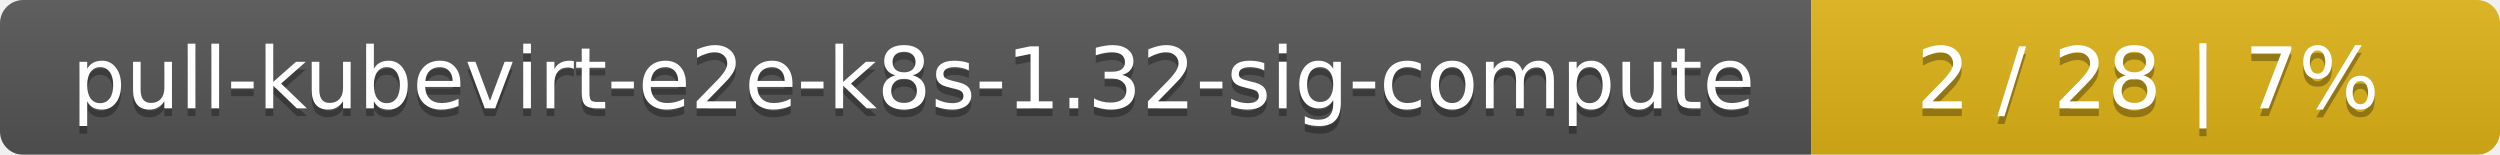
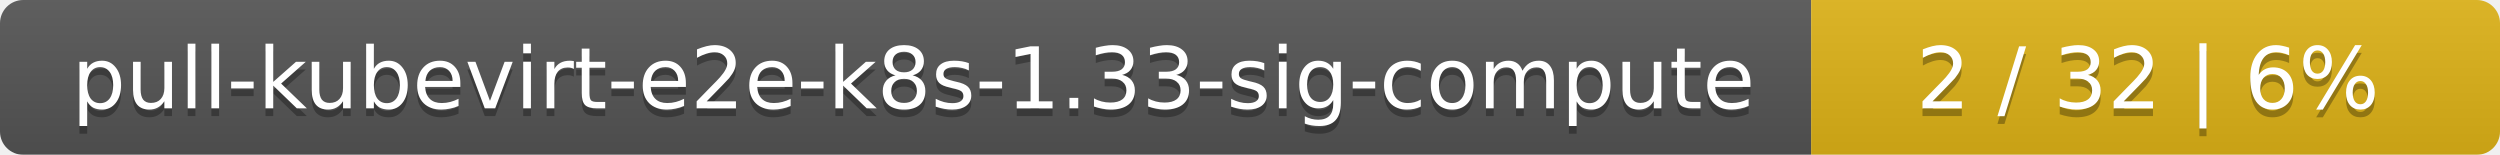
<svg xmlns="http://www.w3.org/2000/svg" width="323" height="20">
  <linearGradient id="smooth" x2="0" y2="100%">
    <stop offset="0" stop-color="#bbb" stop-opacity=".1" />
    <stop offset="1" stop-opacity=".1" />
  </linearGradient>
  <mask id="round">
    <rect width="323" height="20" rx="3" fill="#fff" />
  </mask>
  <g mask="url(#round)">
    <rect width="234" height="20" fill="#555" />
    <rect x="234" width="89" height="20" fill="#dfb317" />
    <rect width="323" height="20" fill="url(#smooth)" />
  </g>
  <g fill="#fff" text-anchor="middle" font-family="DejaVu Sans,Verdana,Geneva,sans-serif" font-size="11">
-     <text x="118" y="15" fill="#010101" fill-opacity=".3">pull-kubevirt-e2e-k8s-1.32-sig-compute</text>
-     <text x="118" y="14">pull-kubevirt-e2e-k8s-1.32-sig-compute</text>
-     <text x="277.5" y="15" fill="#010101" fill-opacity=".3">2 / 28    |    7%</text>
-     <text x="277.5" y="14">2 / 28    |    7%</text>
+     <text x="118" y="15" fill="#010101" fill-opacity=".3">pull-kubevirt-e2e-k8s-1.33-sig-compute</text>
+     <text x="118" y="14">pull-kubevirt-e2e-k8s-1.33-sig-compute</text>
+     <text x="277.5" y="15" fill="#010101" fill-opacity=".3">2 / 32    |    6%</text>
+     <text x="277.5" y="14">2 / 32    |    6%</text>
  </g>
</svg>
